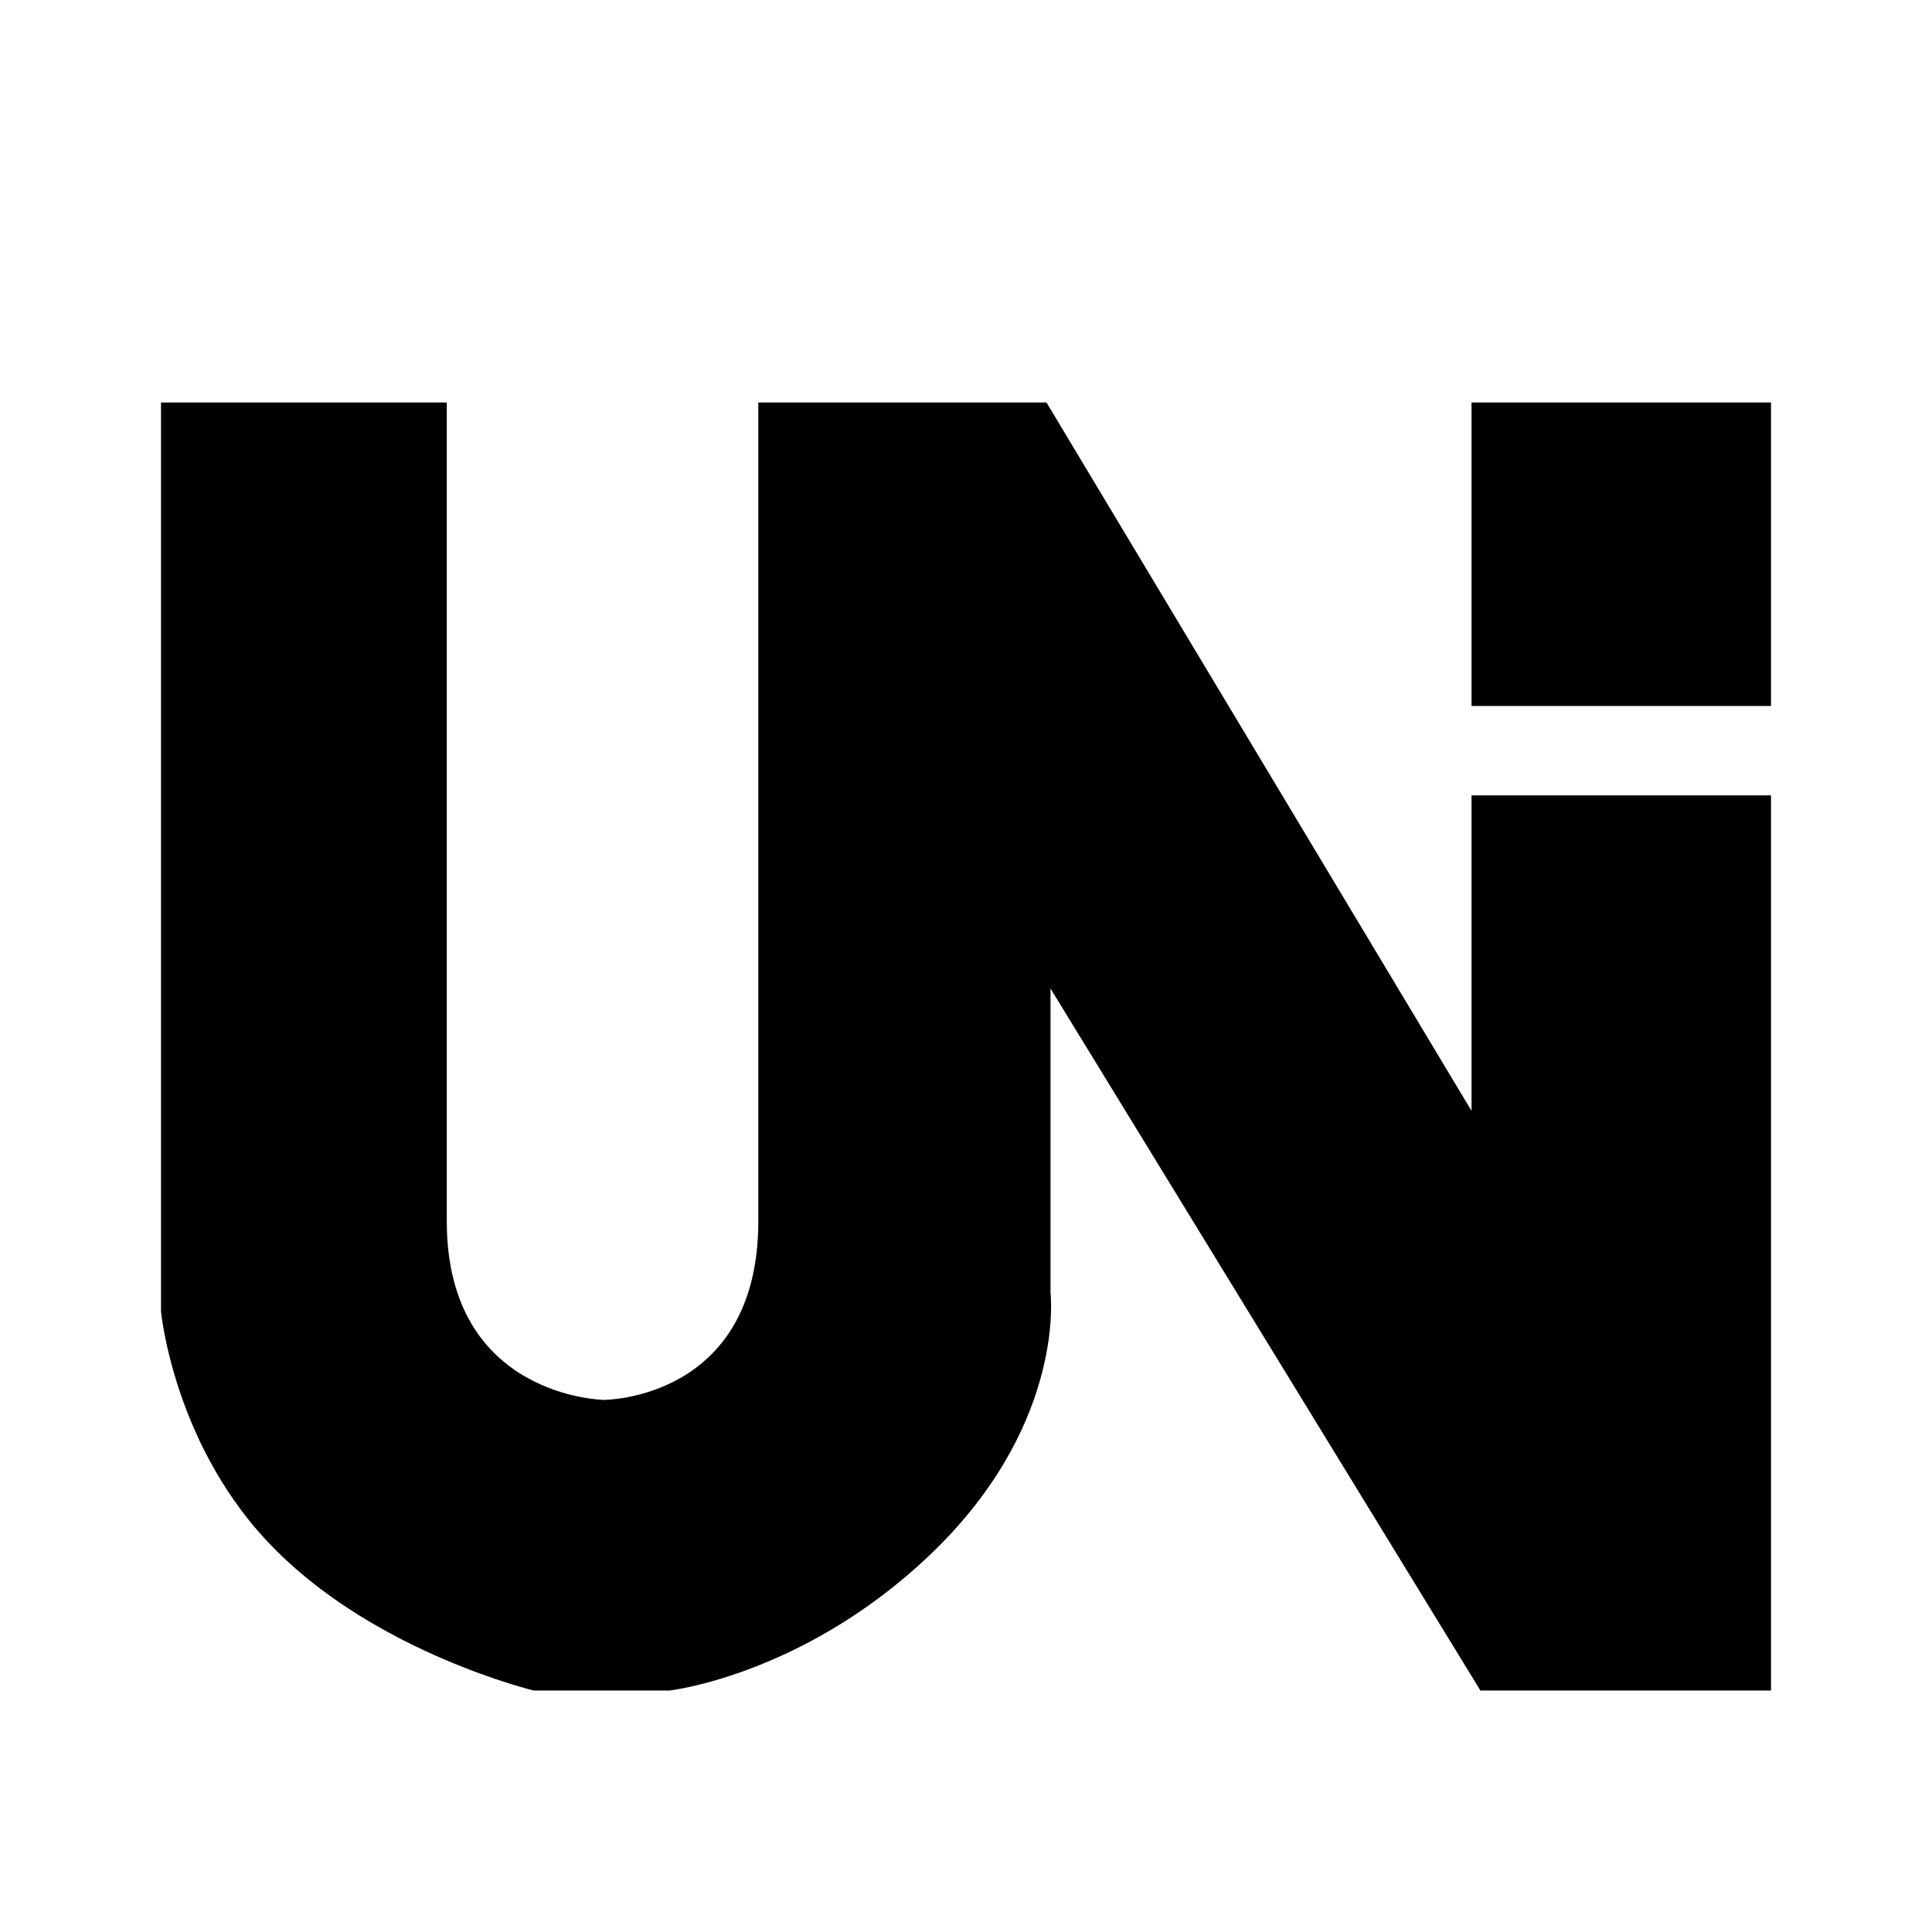
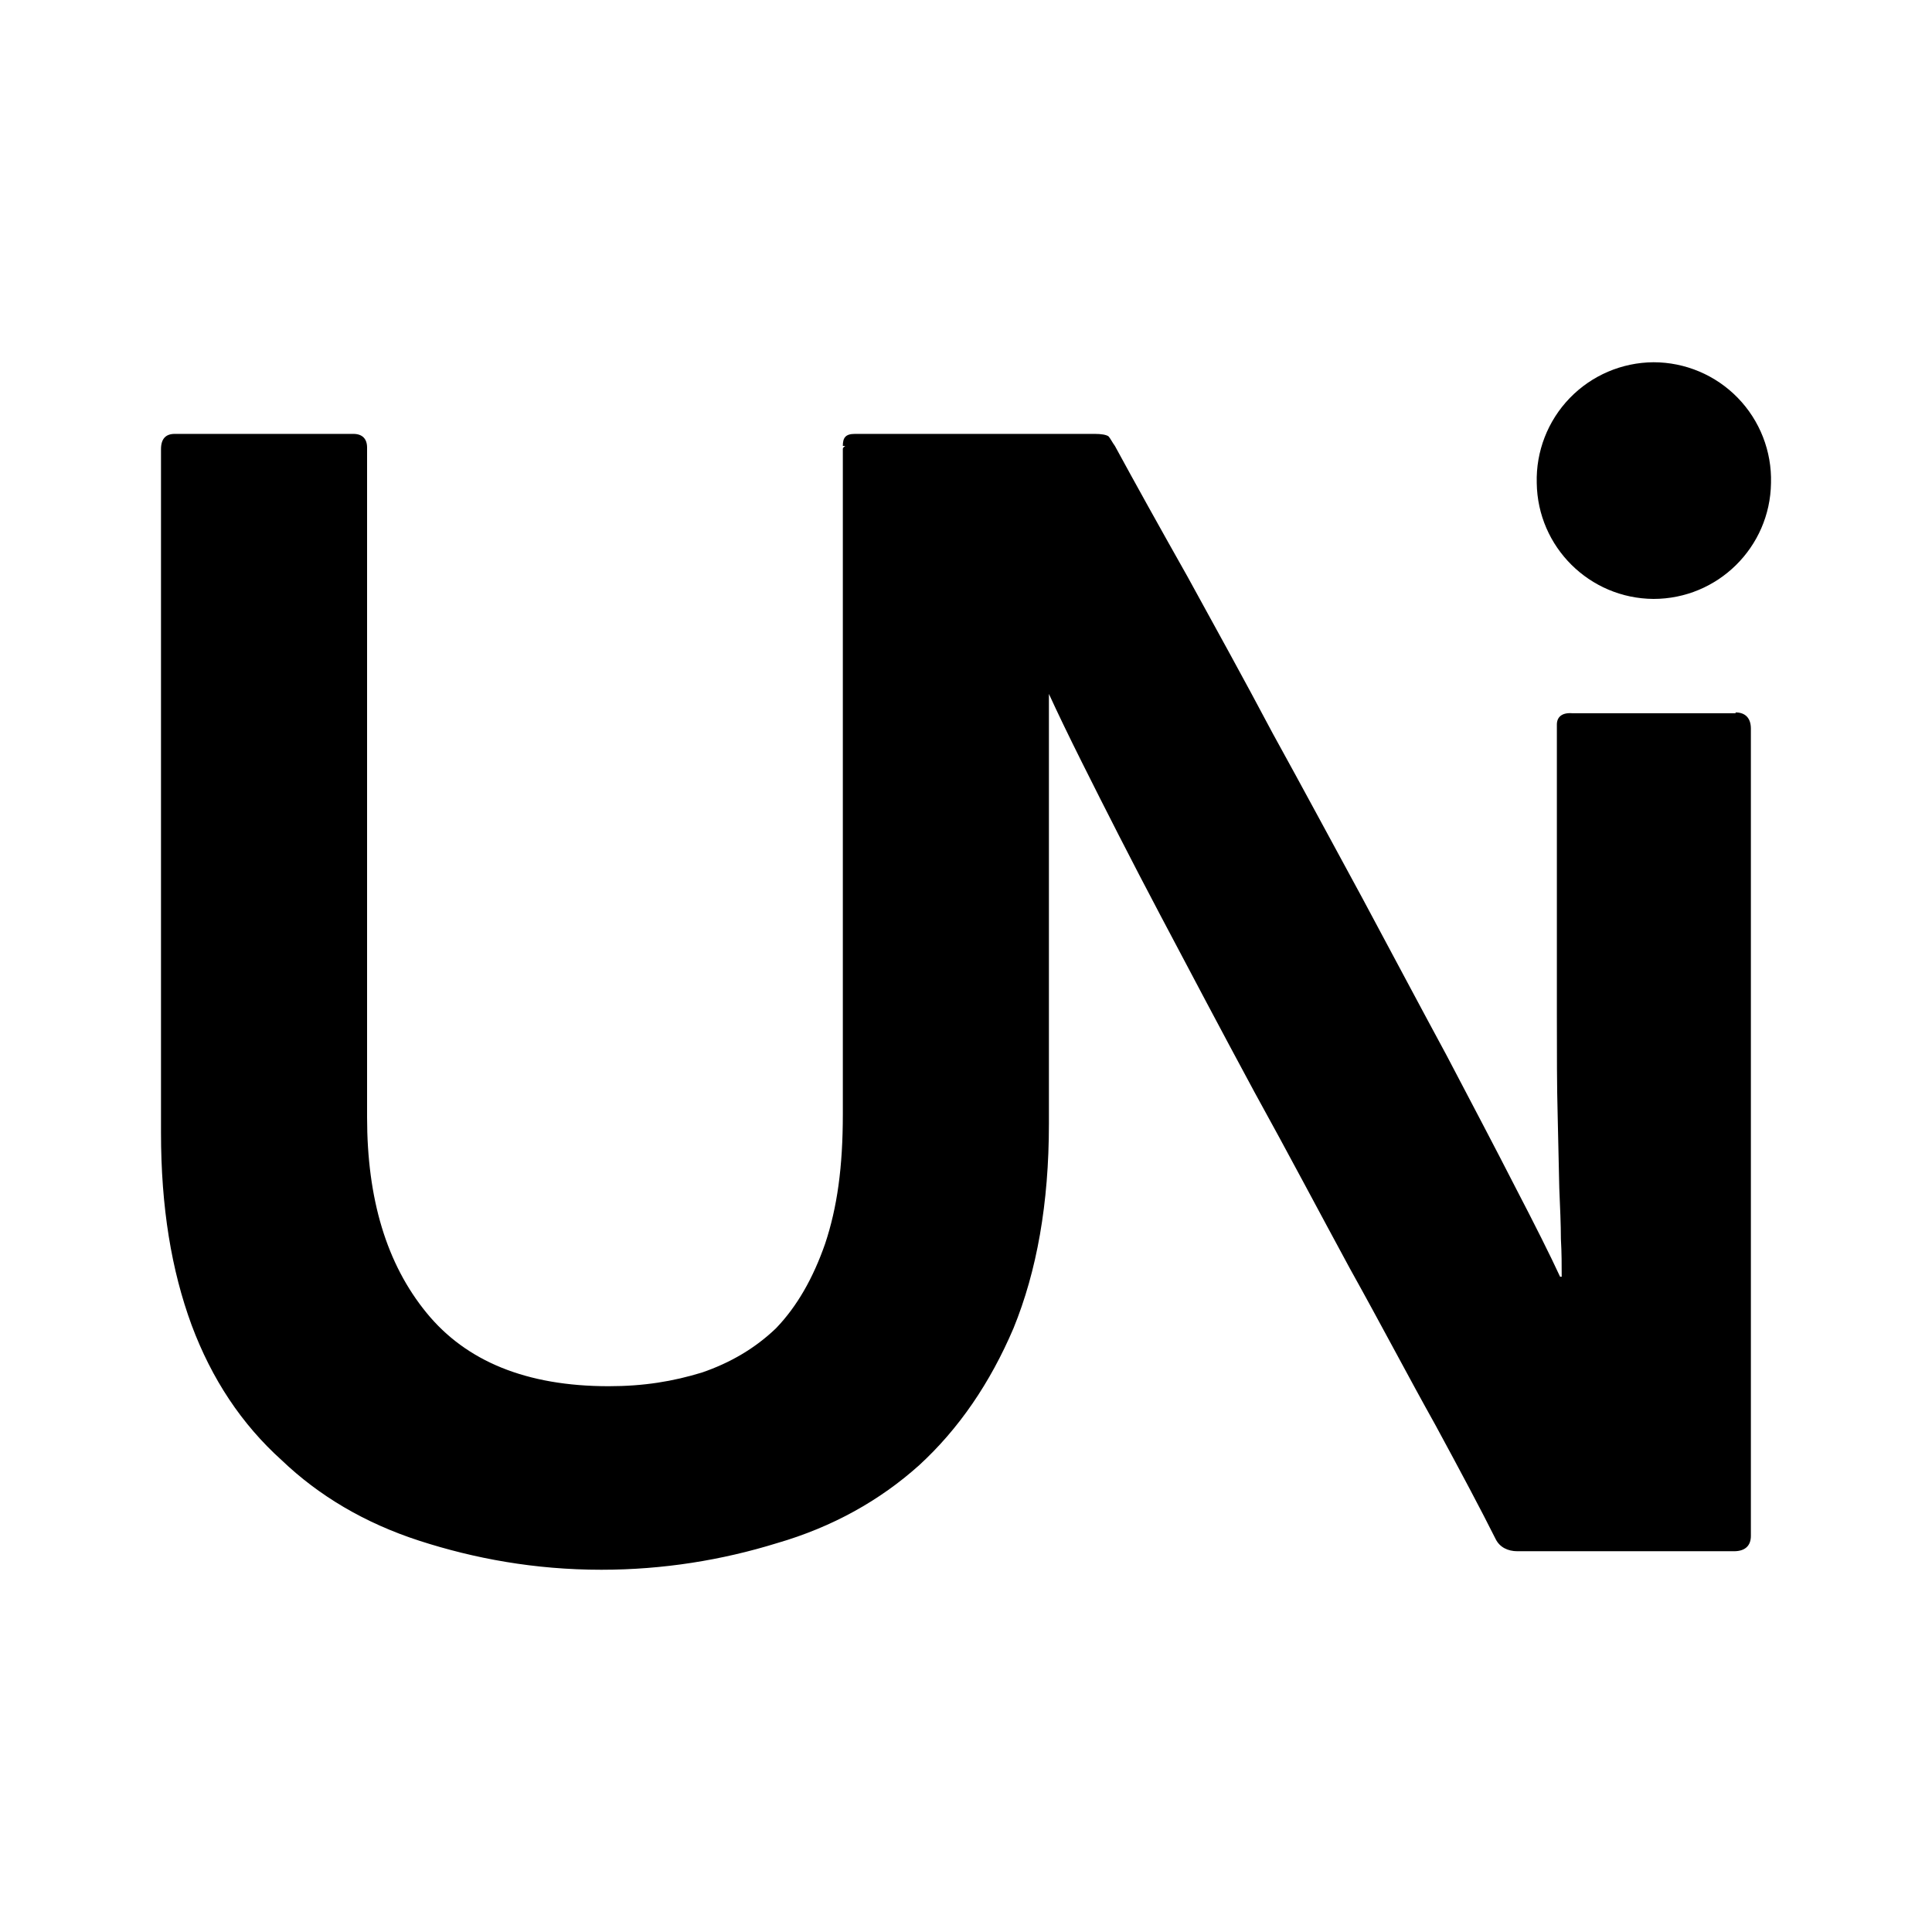
<svg xmlns="http://www.w3.org/2000/svg" version="1.1" id="mdi-unicode" width="24" height="24" viewBox="0 0 24 24">
-   <path d="M2,5V16.29C2,16.29 2.16,18 3.43,19.26C4.71,20.54 6.63,21 6.63,21H8.32C8.32,21 10.07,20.8 11.67,19.2C13.24,17.62 13.05,16.06 13.05,16.06V12.28L18.39,21H22V9.88H18.28V13.8L13,5H9.42V15.17C9.42,17.41 7.47,17.39 7.5,17.39C7.5,17.39 5.55,17.36 5.55,15.17V5M18.28,5V8.77H22V5" />
+   <path d="M22 6A1.46 1.46 0 0 1 20.54 7.44A1.46 1.46 0 0 1 19.09 6A1.46 1.46 0 0 1 20.54 4.5A1.46 1.46 0 0 1 22 6M21.56 8.86H19.53C19.4 8.85 19.34 8.91 19.34 9V12.59C19.34 13.08 19.34 13.5 19.35 13.86L19.37 14.76C19.38 15 19.39 15.21 19.39 15.39C19.4 15.56 19.4 15.72 19.4 15.86H19.38C19.26 15.6 19.07 15.22 18.82 14.74C18.58 14.27 18.29 13.72 17.97 13.11C17.64 12.5 17.29 11.84 16.92 11.15C16.55 10.47 16.18 9.78 15.81 9.11C15.45 8.43 15.09 7.78 14.75 7.16C14.4 6.54 14.1 6 13.85 5.54C13.82 5.5 13.79 5.44 13.77 5.42C13.74 5.4 13.68 5.39 13.6 5.39H10.62C10.5 5.39 10.47 5.44 10.47 5.54H10.5C10.47 5.56 10.47 5.57 10.47 5.58V13.84C10.47 14.5 10.4 15 10.25 15.45C10.1 15.88 9.9 16.23 9.64 16.5C9.38 16.75 9.07 16.93 8.72 17.05C8.36 17.16 8 17.22 7.56 17.22C6.54 17.22 5.79 16.91 5.3 16.31C4.8 15.7 4.56 14.89 4.56 13.88V5.56C4.56 5.45 4.5 5.39 4.39 5.39H2.17C2.06 5.39 2 5.45 2 5.58V14.07C2 15 2.13 15.78 2.38 16.46C2.63 17.13 3 17.69 3.5 18.14C3.96 18.58 4.53 18.92 5.21 19.14C5.89 19.36 6.64 19.5 7.47 19.5C8.24 19.5 8.97 19.38 9.65 19.17C10.34 18.97 10.93 18.64 11.42 18.2C11.91 17.75 12.3 17.18 12.59 16.5C12.88 15.79 13.03 14.95 13.03 13.96V8.62C13.14 8.86 13.28 9.15 13.44 9.47C13.73 10.05 14.05 10.68 14.42 11.38C14.79 12.08 15.17 12.8 15.58 13.56C16 14.32 16.39 15.06 16.77 15.76C17.16 16.46 17.5 17.11 17.83 17.7C18.15 18.29 18.4 18.76 18.58 19.12C18.63 19.22 18.73 19.27 18.85 19.27H21.54C21.68 19.27 21.75 19.2 21.75 19.08V9.05C21.75 8.92 21.68 8.85 21.56 8.85Z" />
</svg>
